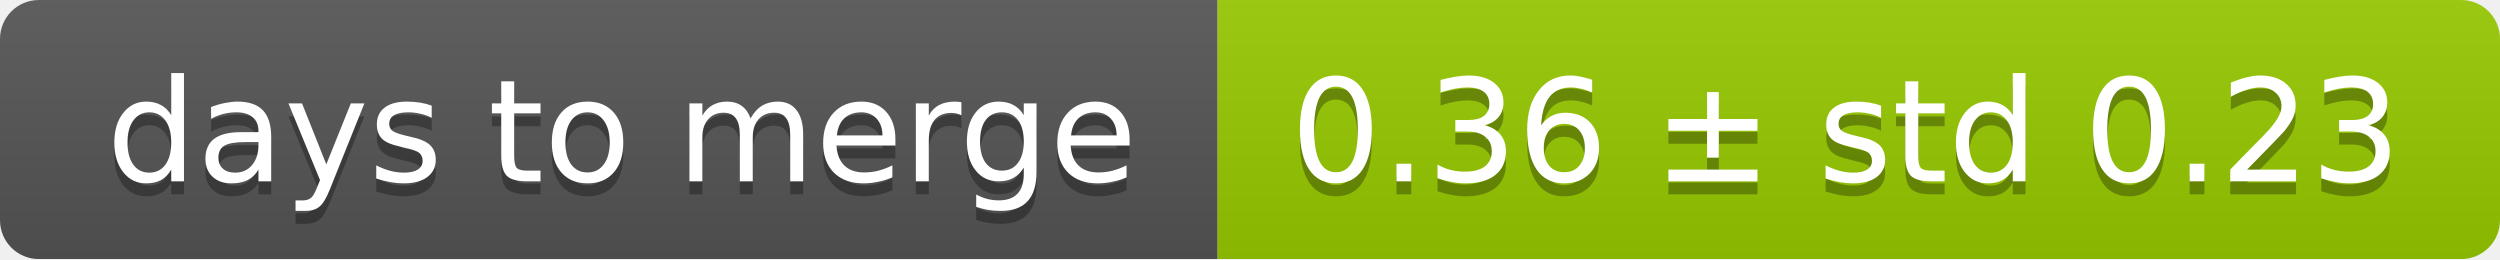
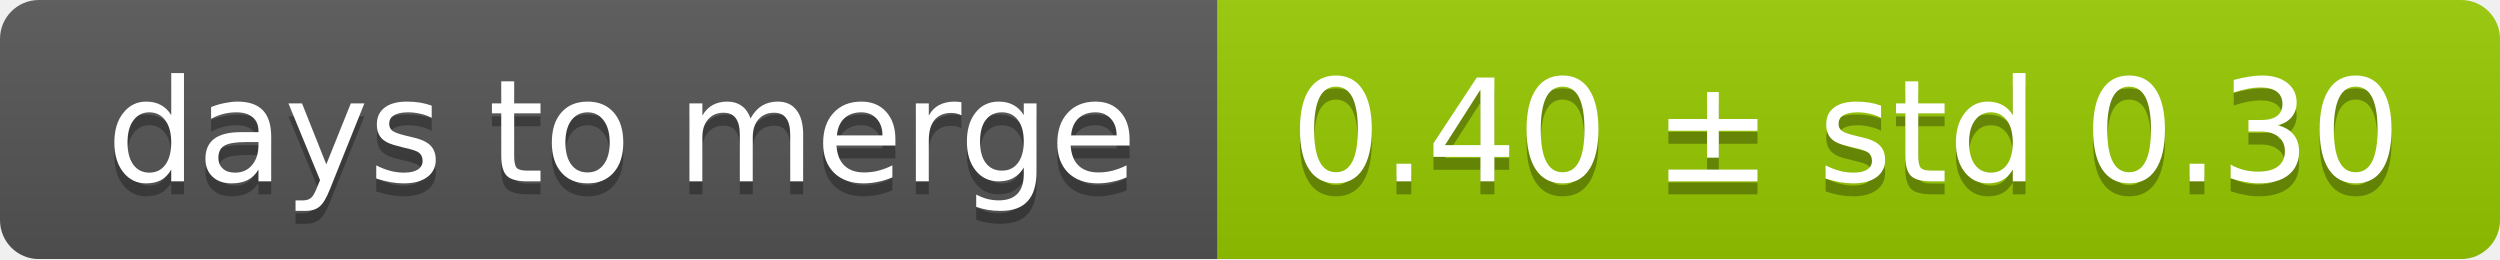
<svg xmlns="http://www.w3.org/2000/svg" width="193" height="20">
  <linearGradient id="smooth" x2="0" y2="100%">
    <stop offset="0" stop-color="#bbb" stop-opacity=".1" />
    <stop offset="1" stop-opacity=".1" />
  </linearGradient>
  <mask id="round">
    <rect width="193" height="20" rx="3" fill="#fff" />
  </mask>
  <g mask="url(#round)">
    <rect width="94" height="20" fill="#555" />
    <rect x="94" width="99" height="20" fill="#97ca00" />
    <rect width="193" height="20" fill="url(#smooth)" />
  </g>
  <g fill="#fff" text-anchor="middle" font-family="DejaVu Sans,Verdana,Geneva,sans-serif" font-size="11">
    <text x="48" y="15" fill="#010101" fill-opacity=".3">days to merge</text>
    <text x="48" y="14">days to merge</text>
-     <text x="142.5" y="15" fill="#010101" fill-opacity=".3">0.36 ± std 0.23</text>
-     <text x="142.5" y="14">0.36 ± std 0.23</text>
+     <text x="142.5" y="15" fill="#010101" fill-opacity=".3">0.40 ± std 0.30</text>
+     <text x="142.5" y="14">0.40 ± std 0.30</text>
  </g>
</svg>
